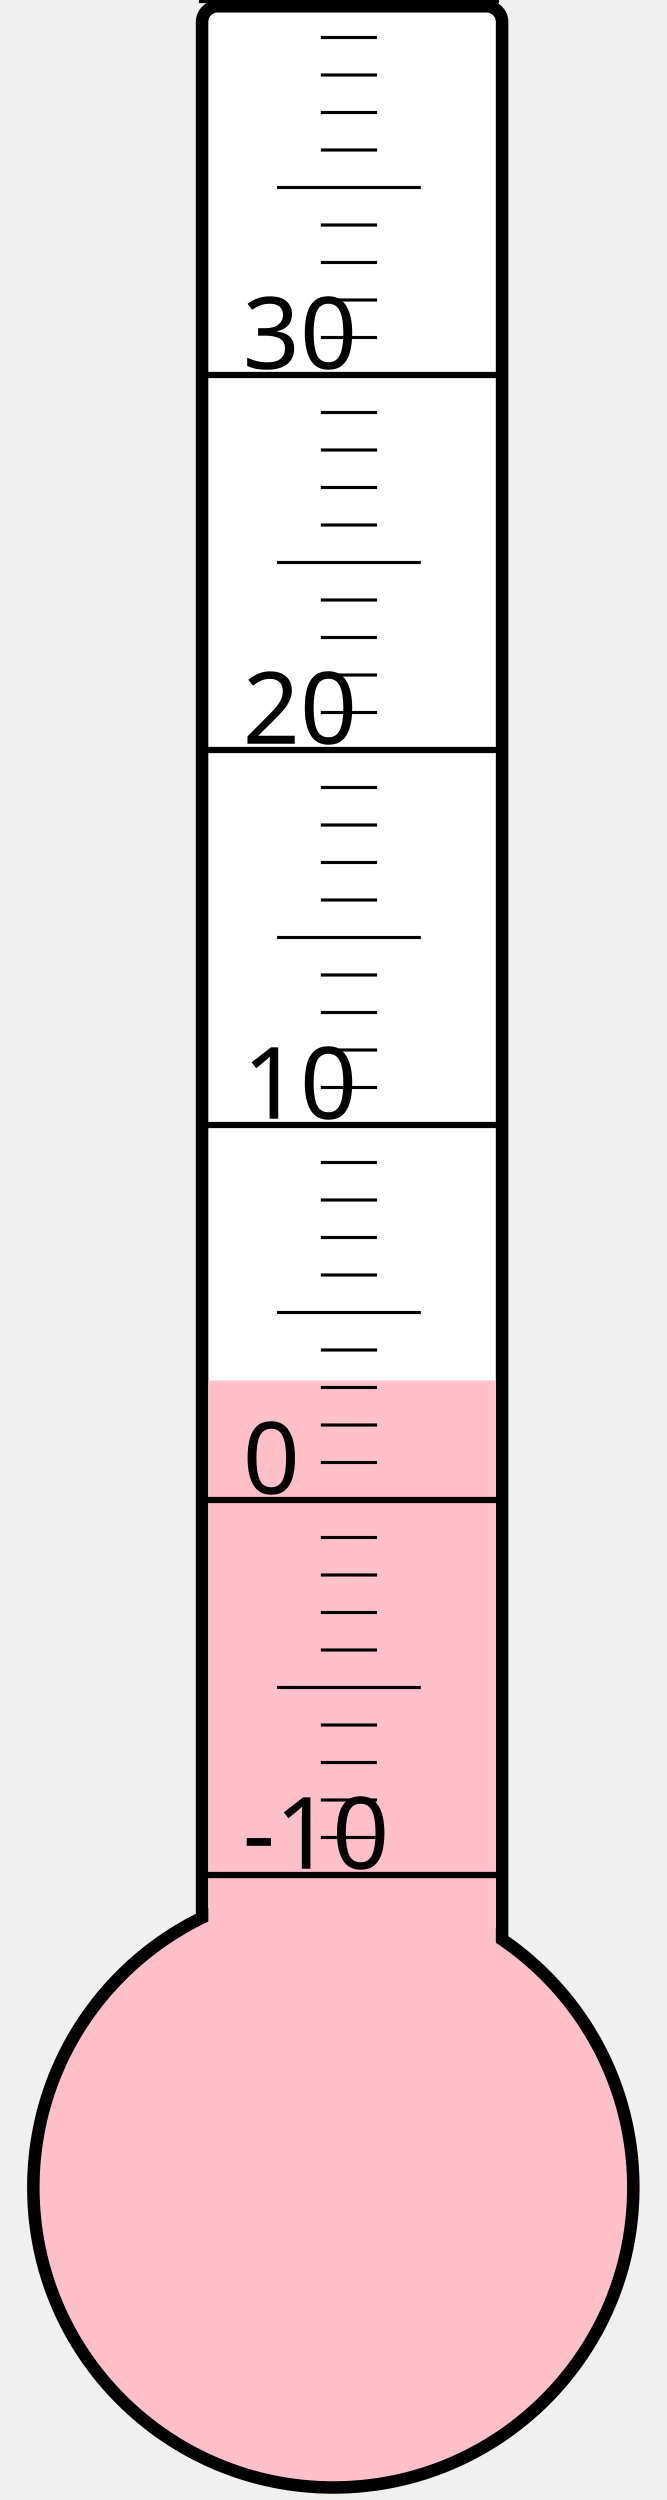
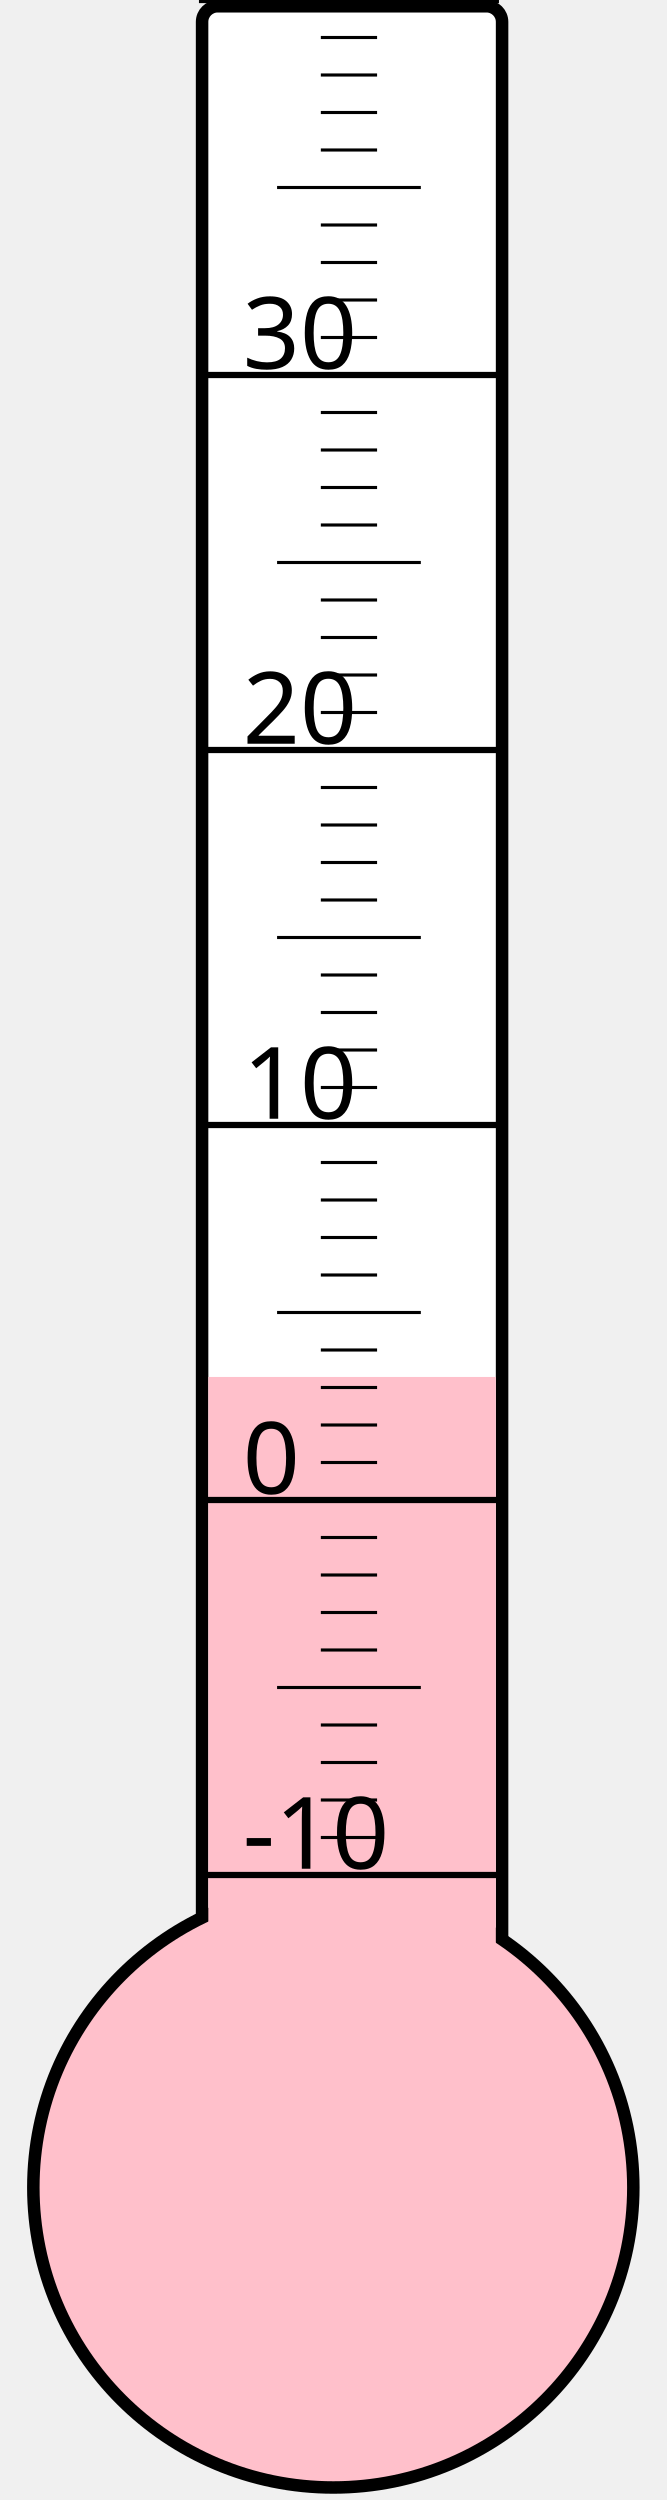
<svg xmlns="http://www.w3.org/2000/svg" width="40px" height="150px" viewBox="0 0 200 800">
  <rect width="200" height="800" x="0" y="0" style="fill: #ffffeb; fill-opacity: 0;" />
  <rect width="96" height="680" x="58" y="2" rx="5" ry="5" style="fill: white; fill-opacity: 1; stroke: black; stroke-width: 4;" />
  <circle cx="100" cy="700" r="96" style="fill: pink; stroke: black; stroke-width: 4;" />
-   <rect width="92" height="258.25" x="60" y="441.75" style="fill: pink; fill-opacity: 1; stroke-width: 0;" />
+   <rect width="92" height="259.375" x="60" y="440.625" style="fill: pink; fill-opacity: 1; stroke-width: 0;" />
  <text x="71" y="598" style="font-family: sans-serif; font-size: 24pt;">-10</text>
  <text x="71" y="478" style="font-family: sans-serif; font-size: 24pt;">0</text>
  <text x="71" y="358" style="font-family: sans-serif; font-size: 24pt;">10</text>
  <text x="71" y="238" style="font-family: sans-serif; font-size: 24pt;">20</text>
  <text x="71" y="118" style="font-family: sans-serif; font-size: 24pt;">30</text>
  <g style="stroke: black;">
    <line x1="57" y1="600" x2="153" y2="600" style="stroke-width: 2;" />
    <line x1="96" y1="588" x2="114" y2="588" style="stroke-width: 1;" />
    <line x1="96" y1="576" x2="114" y2="576" style="stroke-width: 1;" />
    <line x1="96" y1="564" x2="114" y2="564" style="stroke-width: 1;" />
    <line x1="96" y1="552" x2="114" y2="552" style="stroke-width: 1;" />
    <line x1="82" y1="540" x2="128" y2="540" style="stroke-width: 1;" />
    <line x1="96" y1="528" x2="114" y2="528" style="stroke-width: 1;" />
    <line x1="96" y1="516" x2="114" y2="516" style="stroke-width: 1;" />
    <line x1="96" y1="504" x2="114" y2="504" style="stroke-width: 1;" />
    <line x1="96" y1="492" x2="114" y2="492" style="stroke-width: 1;" />
    <line x1="57" y1="480" x2="153" y2="480" style="stroke-width: 2;" />
    <line x1="96" y1="468" x2="114" y2="468" style="stroke-width: 1;" />
    <line x1="96" y1="456" x2="114" y2="456" style="stroke-width: 1;" />
    <line x1="96" y1="444" x2="114" y2="444" style="stroke-width: 1;" />
    <line x1="96" y1="432" x2="114" y2="432" style="stroke-width: 1;" />
    <line x1="82" y1="420" x2="128" y2="420" style="stroke-width: 1;" />
    <line x1="96" y1="408" x2="114" y2="408" style="stroke-width: 1;" />
    <line x1="96" y1="396" x2="114" y2="396" style="stroke-width: 1;" />
    <line x1="96" y1="384" x2="114" y2="384" style="stroke-width: 1;" />
    <line x1="96" y1="372" x2="114" y2="372" style="stroke-width: 1;" />
    <line x1="57" y1="360" x2="153" y2="360" style="stroke-width: 2;" />
    <line x1="96" y1="348" x2="114" y2="348" style="stroke-width: 1;" />
    <line x1="96" y1="336" x2="114" y2="336" style="stroke-width: 1;" />
    <line x1="96" y1="324" x2="114" y2="324" style="stroke-width: 1;" />
    <line x1="96" y1="312" x2="114" y2="312" style="stroke-width: 1;" />
    <line x1="82" y1="300" x2="128" y2="300" style="stroke-width: 1;" />
    <line x1="96" y1="288" x2="114" y2="288" style="stroke-width: 1;" />
    <line x1="96" y1="276" x2="114" y2="276" style="stroke-width: 1;" />
    <line x1="96" y1="264" x2="114" y2="264" style="stroke-width: 1;" />
    <line x1="96" y1="252" x2="114" y2="252" style="stroke-width: 1;" />
    <line x1="57" y1="240" x2="153" y2="240" style="stroke-width: 2;" />
    <line x1="96" y1="228" x2="114" y2="228" style="stroke-width: 1;" />
    <line x1="96" y1="216" x2="114" y2="216" style="stroke-width: 1;" />
    <line x1="96" y1="204" x2="114" y2="204" style="stroke-width: 1;" />
    <line x1="96" y1="192" x2="114" y2="192" style="stroke-width: 1;" />
    <line x1="82" y1="180" x2="128" y2="180" style="stroke-width: 1;" />
    <line x1="96" y1="168" x2="114" y2="168" style="stroke-width: 1;" />
    <line x1="96" y1="156" x2="114" y2="156" style="stroke-width: 1;" />
    <line x1="96" y1="144" x2="114" y2="144" style="stroke-width: 1;" />
    <line x1="96" y1="132" x2="114" y2="132" style="stroke-width: 1;" />
    <line x1="57" y1="120" x2="153" y2="120" style="stroke-width: 2;" />
    <line x1="96" y1="108" x2="114" y2="108" style="stroke-width: 1;" />
    <line x1="96" y1="96" x2="114" y2="96" style="stroke-width: 1;" />
    <line x1="96" y1="84" x2="114" y2="84" style="stroke-width: 1;" />
    <line x1="96" y1="72" x2="114" y2="72" style="stroke-width: 1;" />
    <line x1="82" y1="60" x2="128" y2="60" style="stroke-width: 1;" />
    <line x1="96" y1="48" x2="114" y2="48" style="stroke-width: 1;" />
    <line x1="96" y1="36" x2="114" y2="36" style="stroke-width: 1;" />
    <line x1="96" y1="24" x2="114" y2="24" style="stroke-width: 1;" />
    <line x1="96" y1="12" x2="114" y2="12" style="stroke-width: 1;" />
    <line x1="57" y1="0" x2="153" y2="0" style="stroke-width: 2;" />
  </g>
</svg>
